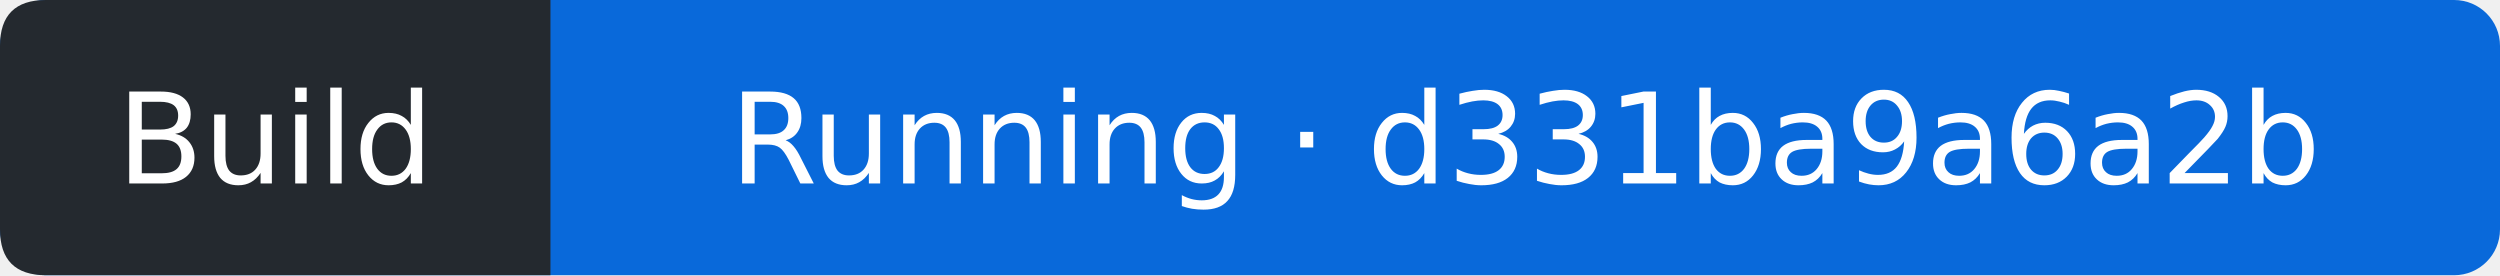
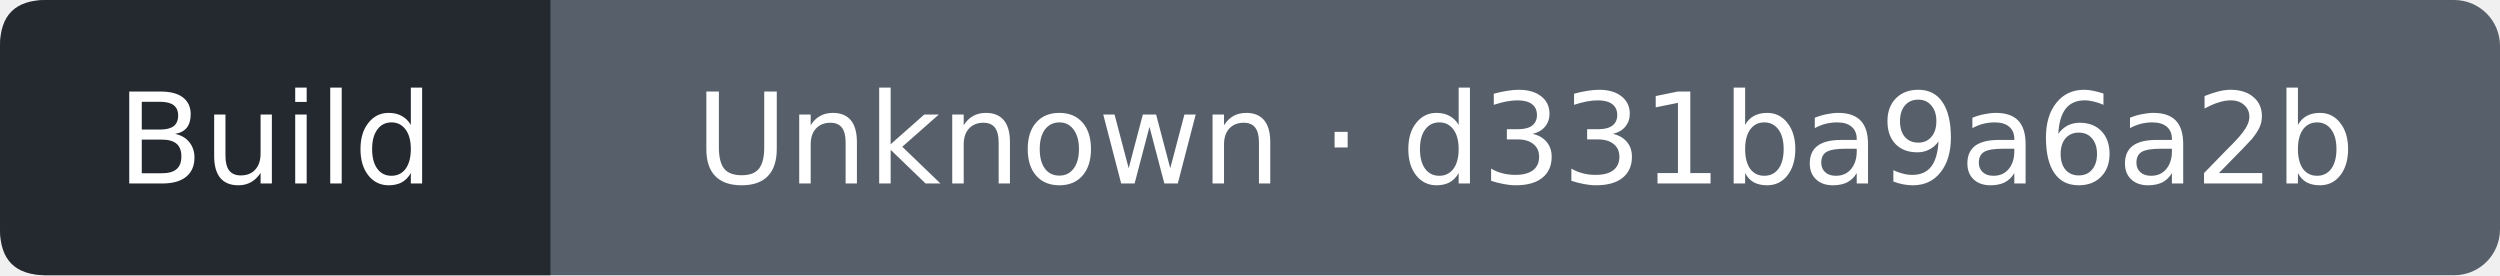
- <svg xmlns="http://www.w3.org/2000/svg" width="218" height="24" viewBox="0 0 218 24" role="img" aria-label="Build: Running; covered commit d331ba9a6a2b0ea32aa81b420c98cec8c12743f6; observed 2026-10-16T12:33:02Z">
-   <rect width="218" height="24" rx="4" fill="#0969da" />
+ <svg xmlns="http://www.w3.org/2000/svg" width="218" height="24" viewBox="0 0 218 24" role="img" aria-label="Build: Unknown; covered commit d331ba9a6a2b0ea32aa81b420c98cec8c12743f6; observed 2026-10-16T12:33:24Z">
+   <rect width="218" height="24" rx="4" fill="#57606a" />
  <path d="M4 0H48V24H4Q0 24 0 20V4Q0 0 4 0" fill="#24292f" />
  <g fill="#fff" text-anchor="middle" font-family="Verdana,DejaVu Sans,sans-serif" font-size="11">
    <text x="24" y="16">Build</text>
-     <text x="133" y="16">Running · d331ba9a6a2b</text>
+     <text x="133" y="16">Unknown · d331ba9a6a2b</text>
  </g>
</svg>
